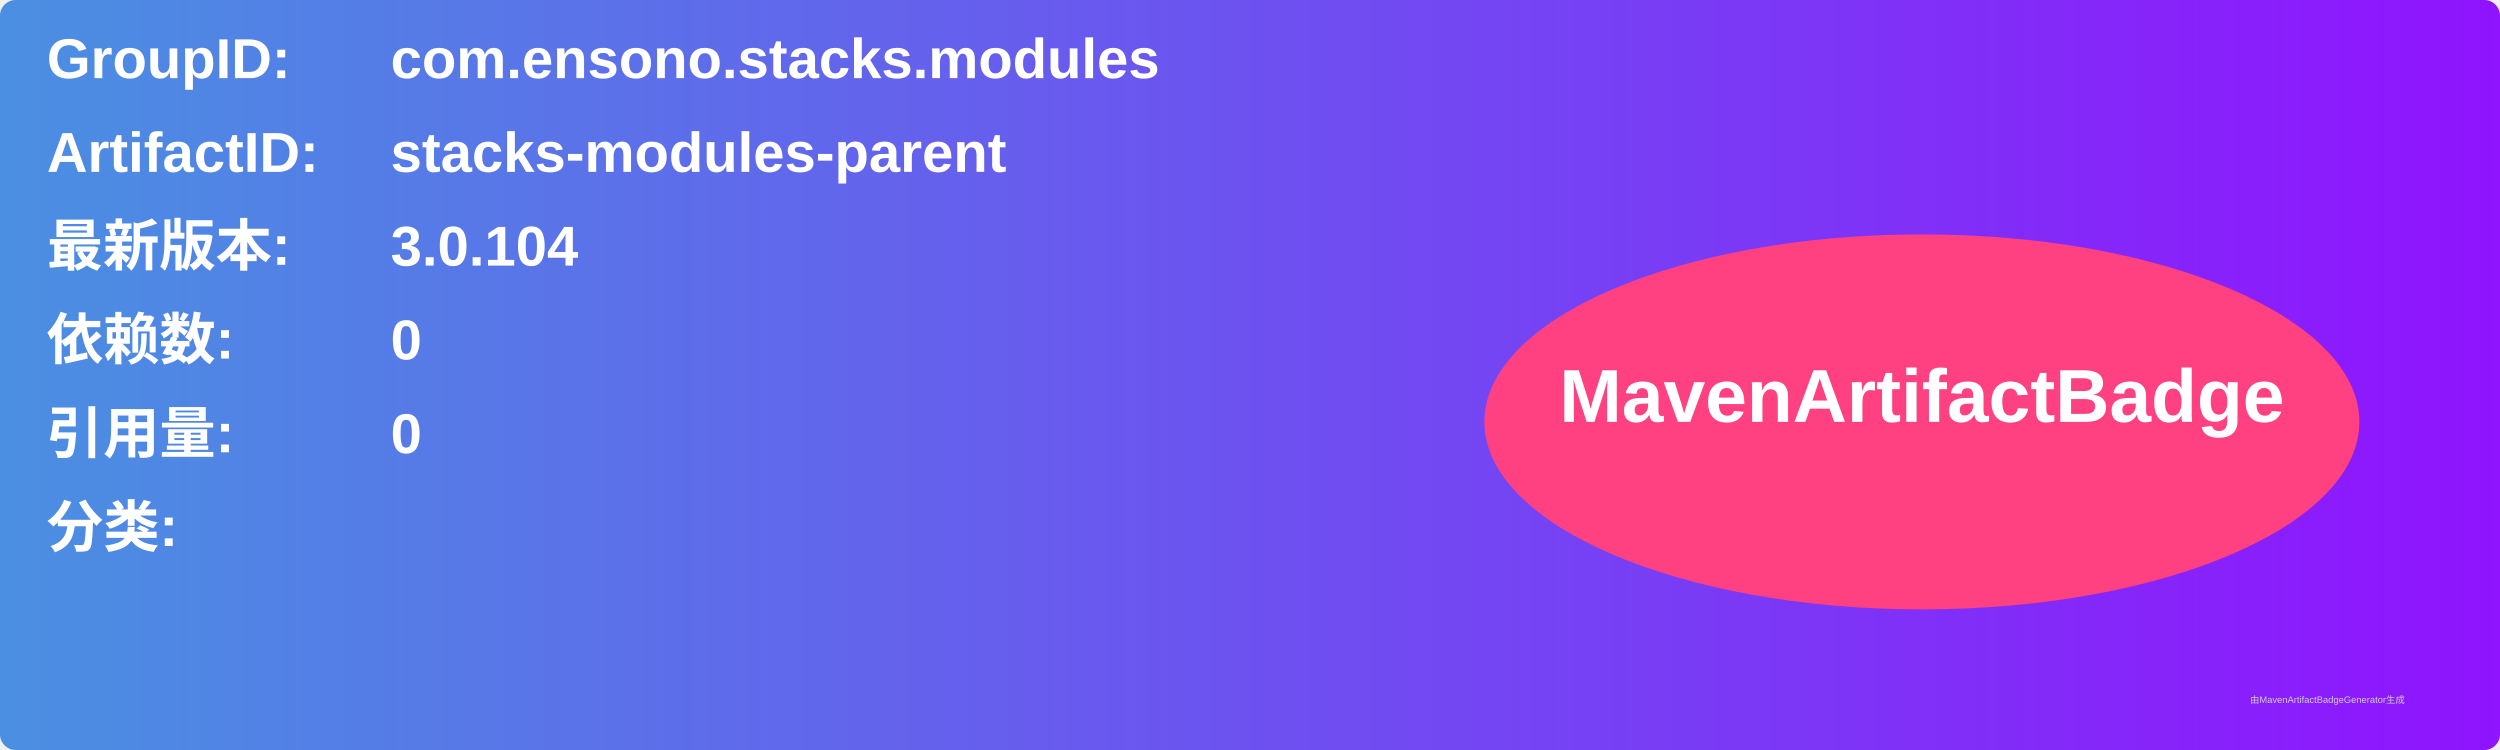
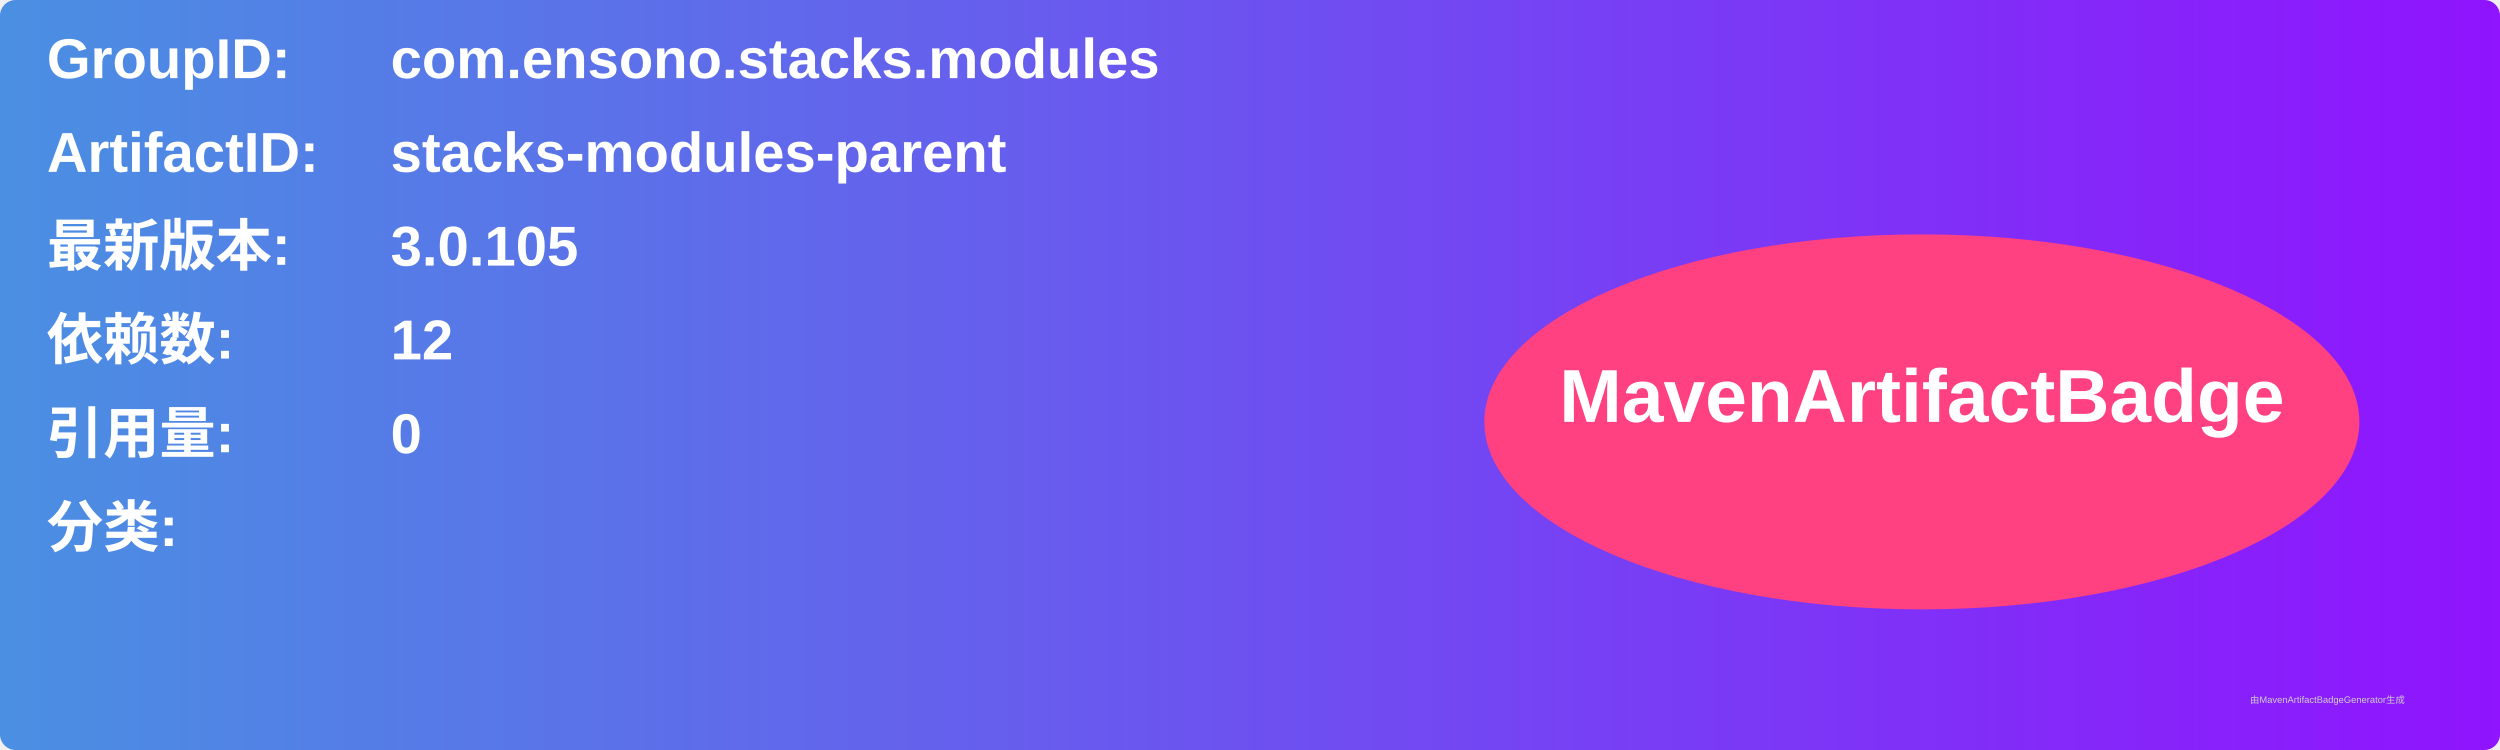
<svg xmlns="http://www.w3.org/2000/svg" width="800" height="240" viewBox="0 0 800 240">
  <linearGradient id="grad" x1="0%" y1="0%" x2="100%" y2="0%">
    <stop offset="0%" stop-color="#4a90e2" />
    <stop offset="100%" stop-color="#9013fe" />
  </linearGradient>
  <rect width="100%" height="100%" rx="5" ry="5" fill="url(#grad)" />
  <g transform="translate(15, 15)">
    <text x="0" y="10" font-family="Arial" font-size="18" fill="white" font-weight="bold" width="260">GroupID:</text>
    <text x="110" y="10" font-family="Arial" font-size="18" fill="white" font-weight="bold" width="460">com.ensono.stacks.modules</text>
    <text x="0" y="40" font-family="Arial" font-size="18" fill="white" font-weight="bold" width="260">ArtifactID:</text>
    <text x="110" y="40" font-family="Arial" font-size="18" fill="white" font-weight="bold" width="460">stacks-modules-parent</text>
    <text x="0" y="70" font-family="Arial" font-size="18" fill="white" font-weight="bold">最新版本:</text>
    <text x="110" y="70" font-family="Arial" font-size="18" fill="white" font-weight="bold">
-       <tspan font-weight="bold">3.0.104</tspan>
+       <tspan font-weight="bold">3.0.105</tspan>
    </text>
    <text x="0" y="100" font-family="Arial" font-size="18" fill="white" font-weight="bold">依赖数: </text>
    <text x="110" y="100" font-family="Arial" font-size="18" fill="white">
-       <tspan font-weight="bold">0</tspan>
+       <tspan font-weight="bold">12</tspan>
    </text>
    <text x="0" y="130" font-family="Arial" font-size="18" fill="white" font-weight="bold">引用量: </text>
    <text x="110" y="130" font-family="Arial" font-size="18" fill="white">
      <tspan font-weight="bold">0</tspan>
    </text>
    <text x="0" y="160" font-family="Arial" font-size="18" fill="white" font-weight="bold">分类:</text>
    <text x="10" y="190" font-family="Arial" font-size="10" fill="white">
      <tspan font-weight="bold" />
    </text>
    <ellipse cx="600" cy="120" rx="140" ry="60" fill="#ff4081" />
    <text x="600" y="120" text-anchor="middle" font-family="Arial" font-size="24" fill="white" font-weight="bold">MavenArtifactBadge</text>
  </g>
  <text x="720" y="225" font-family="Arial" font-size="3" fill="#d0d0d0">由MavenArtifactBadgeGenerator生成</text>
</svg>
